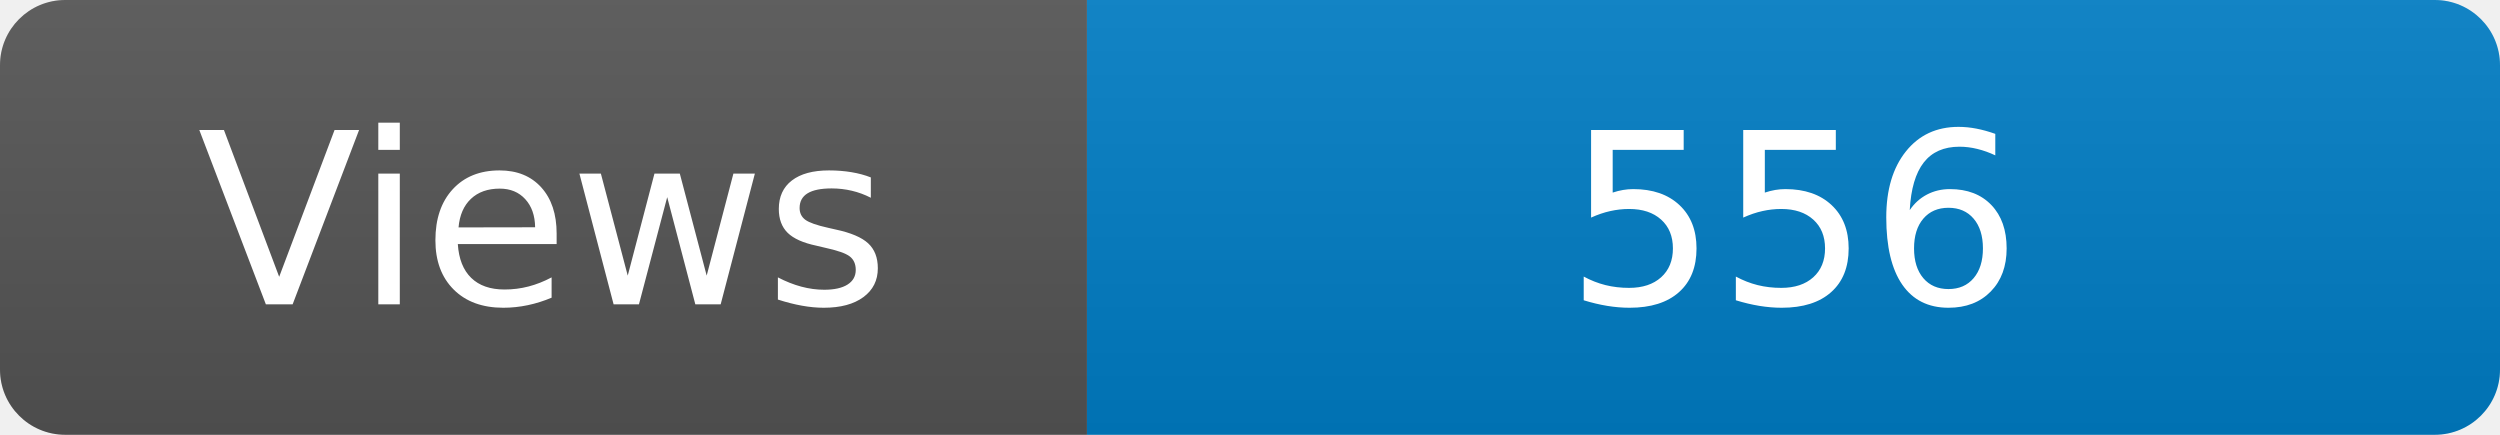
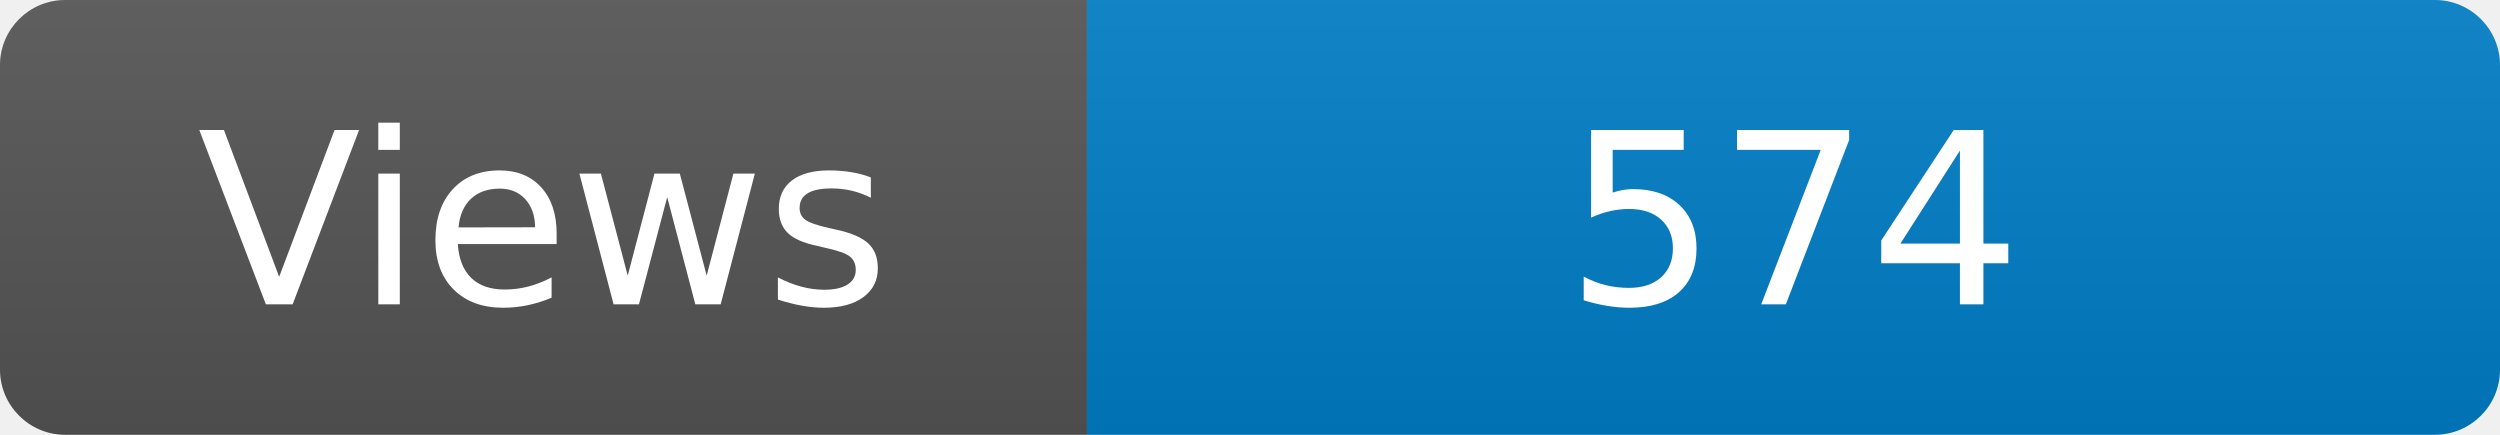
<svg xmlns="http://www.w3.org/2000/svg" width="115" height="20" role="img" aria-label="Maintained?: yes">
  <linearGradient id="s" x2="0" y2="100%">
    <stop offset="0" stop-color="#bbb" stop-opacity=".1" />
    <stop offset="1" stop-opacity=".1" />
  </linearGradient>
  <clipPath id="r">
    <rect width="115" height="20" rx="3" fill="#fff" />
  </clipPath>
  <g clip-path="url(#r)">
    <rect width="50" height="20" fill="#555" />
    <rect x="50" width="160" height="20" fill="#007ec6" />
    <rect width="115" height="20" fill="url(#s)" />
  </g>
  <g fill="#fff" text-anchor="middle" font-family="Verdana,Geneva,DejaVu Sans,sans-serif" font-size="110">
    <text x="250" y="140" transform="scale(.1)" fill="#fff">Views</text>
-     <text x="825" y="140" transform="scale(.1)" fill="#fff">556</text>
+     <text x="825" y="140" transform="scale(.1)" fill="#fff">574</text>
  </g>
</svg>
